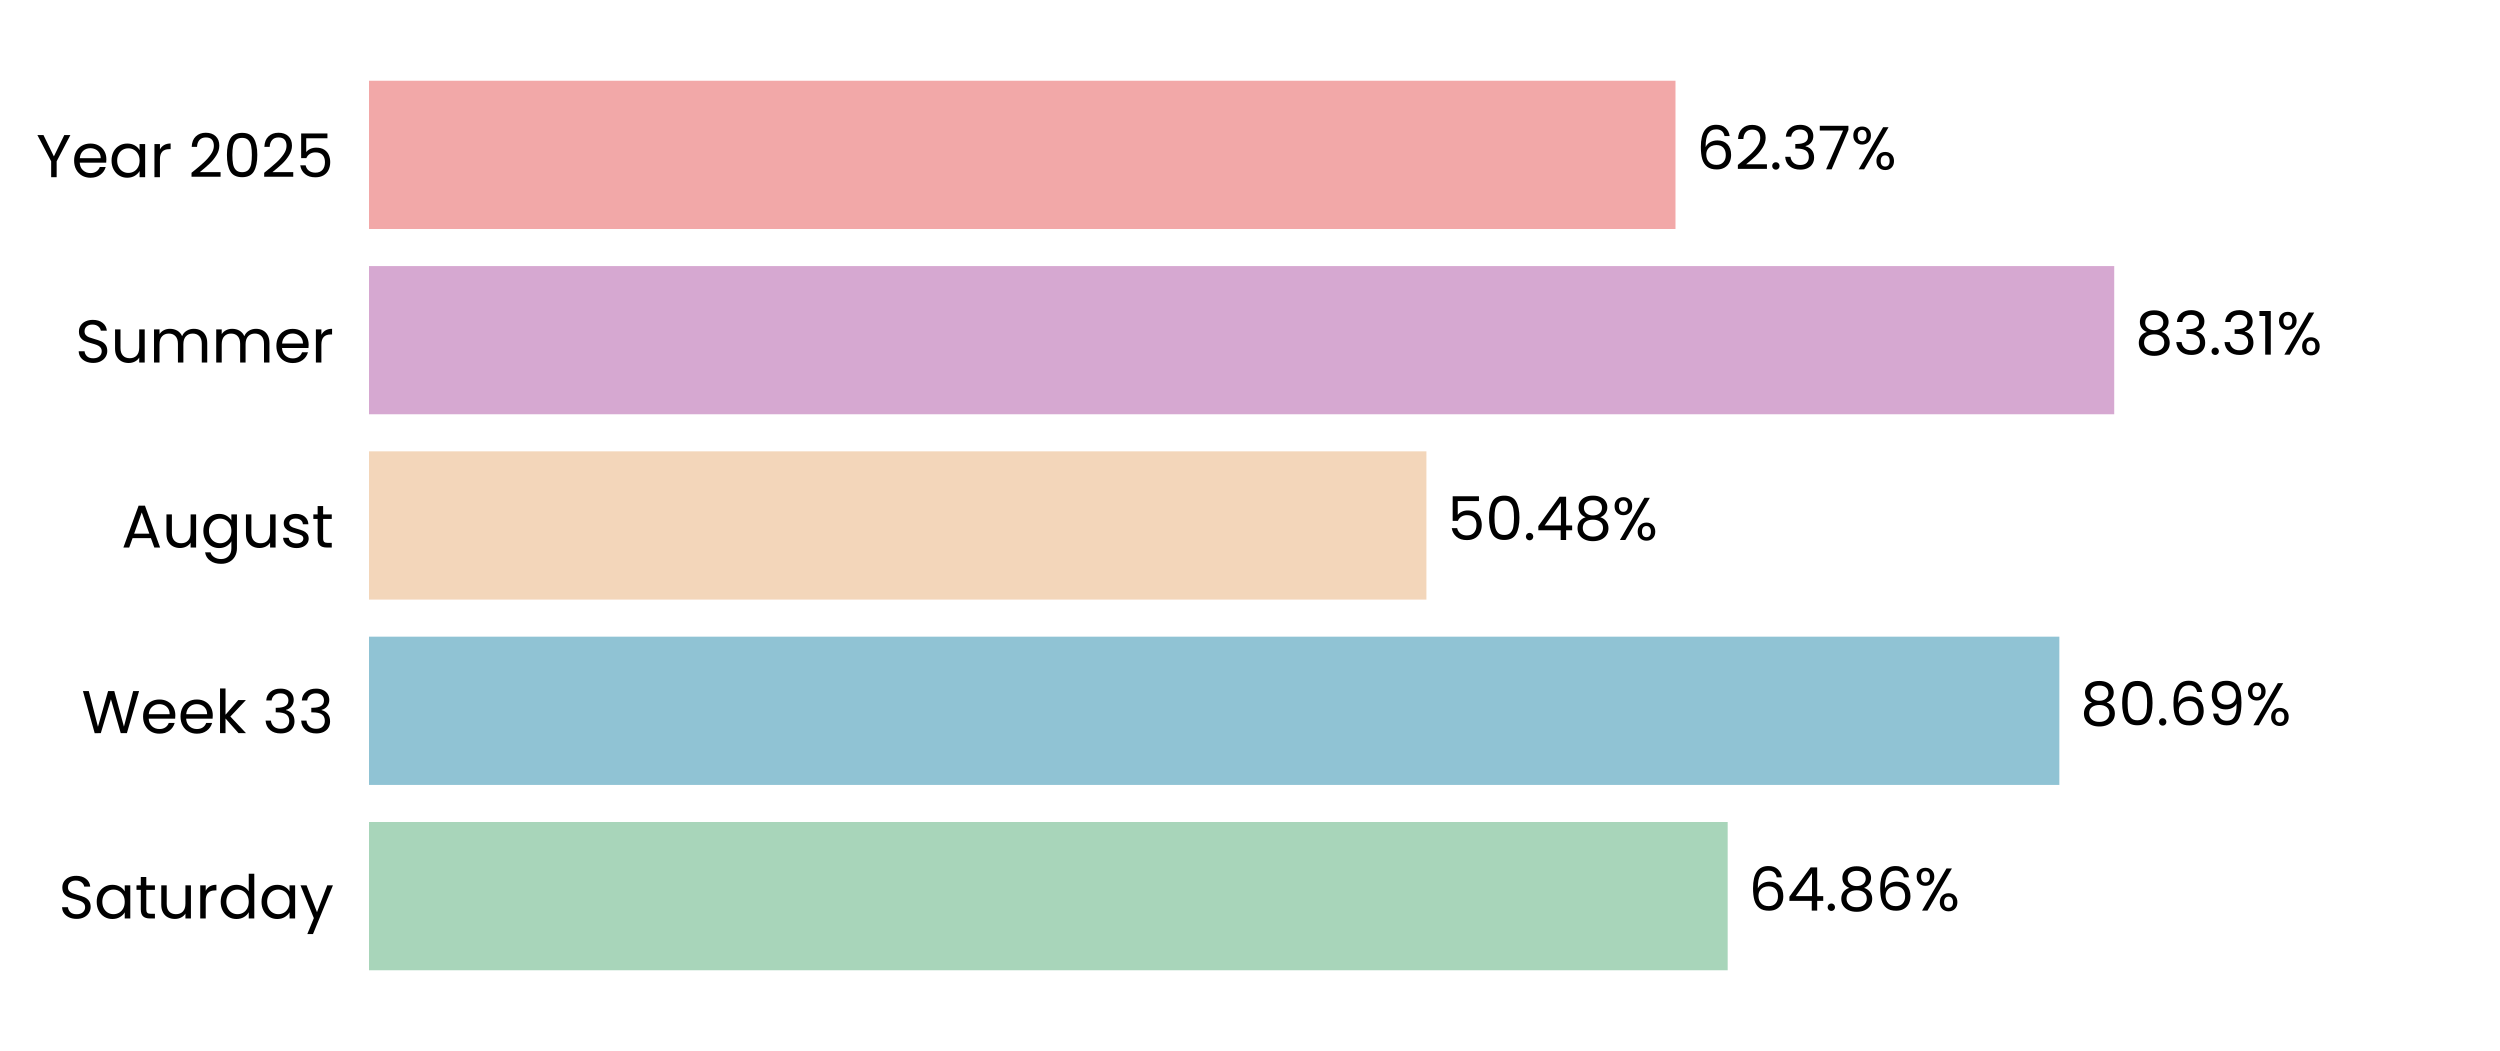
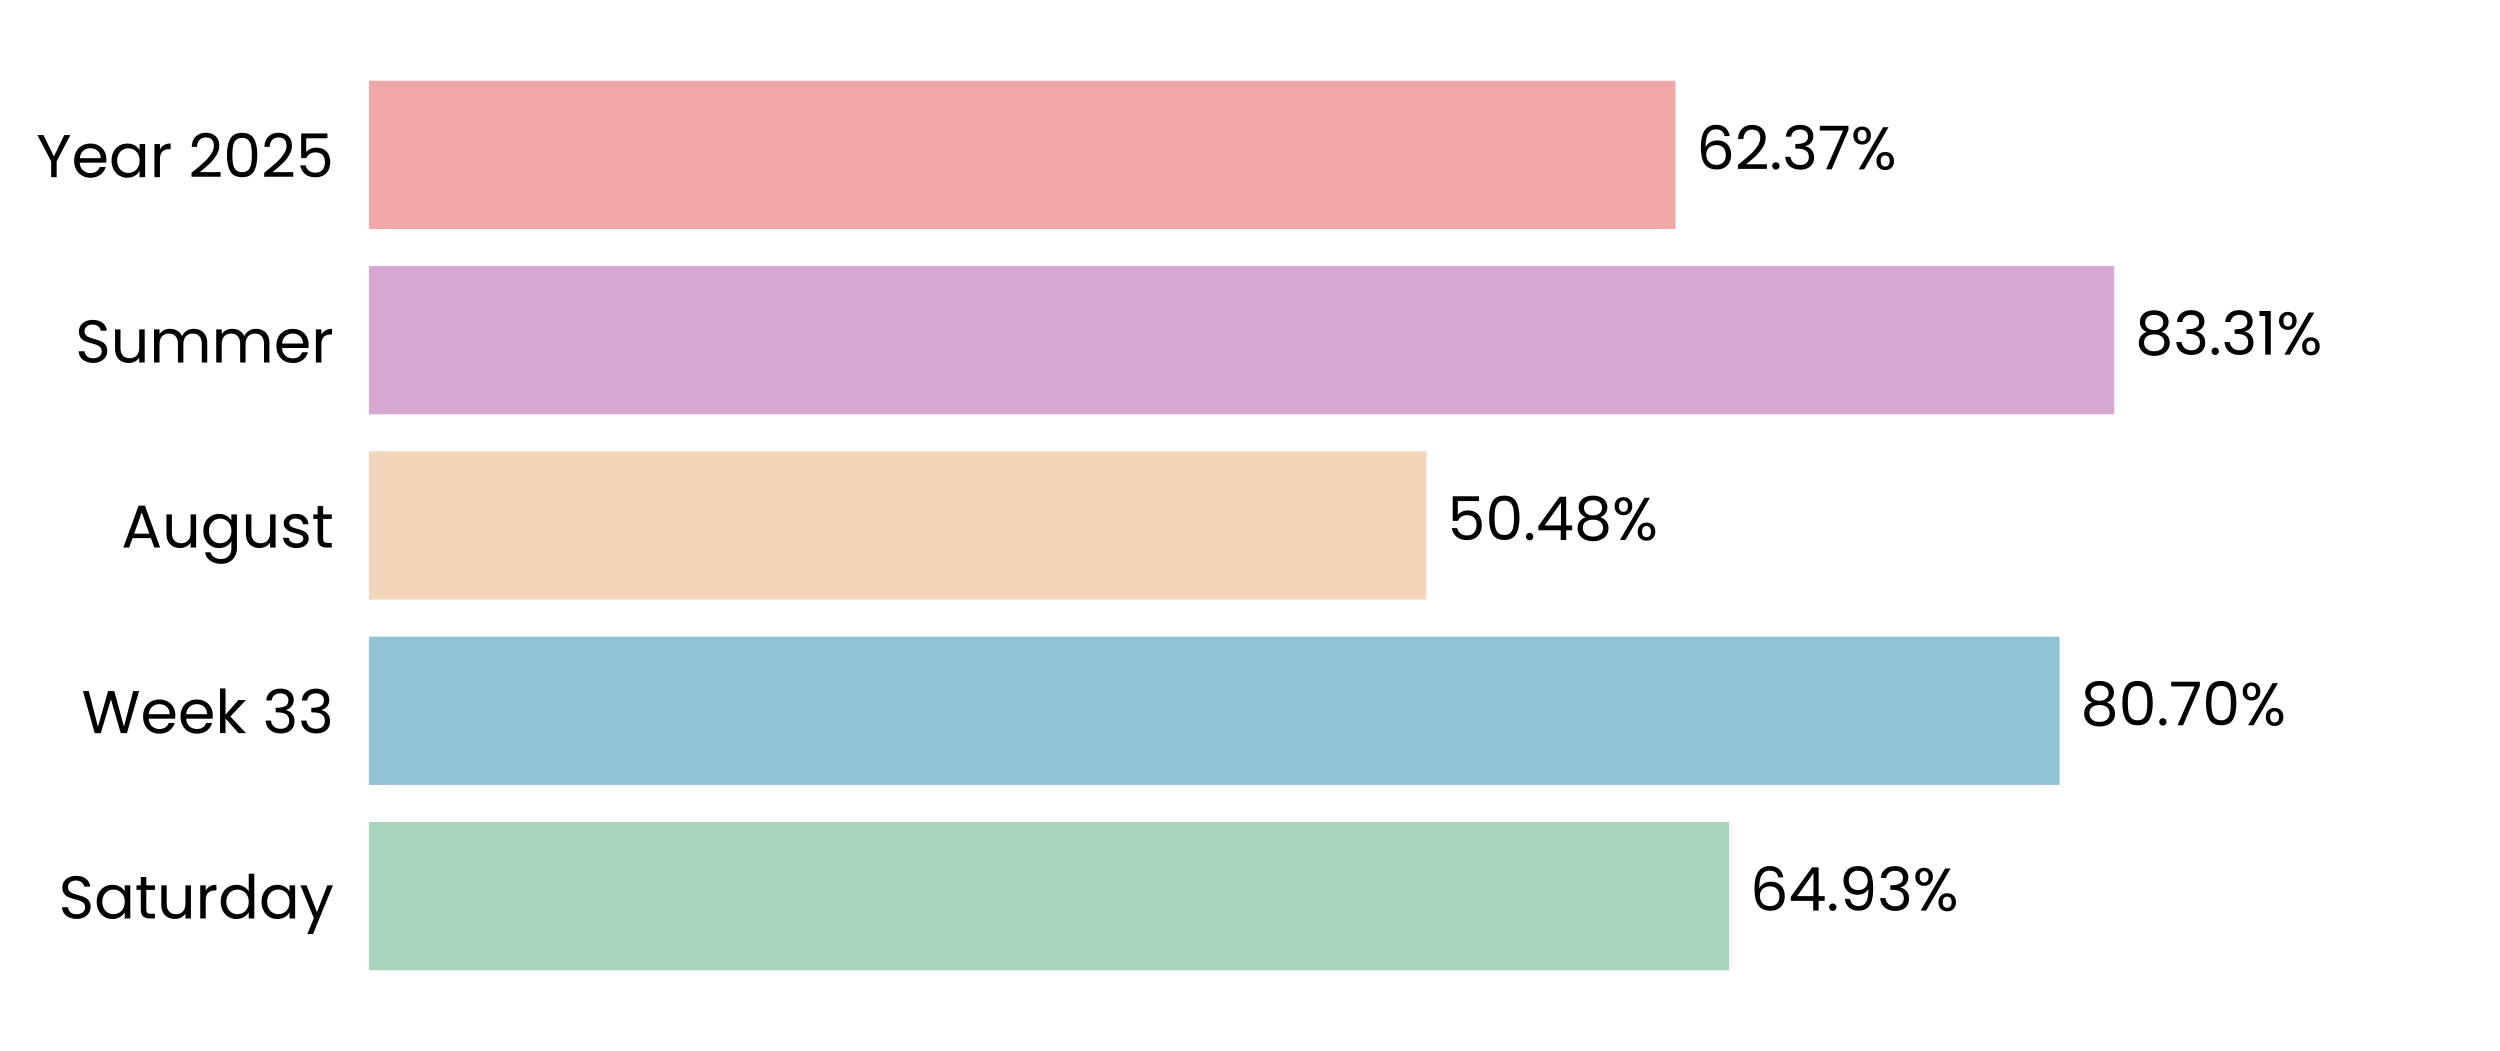
<svg xmlns="http://www.w3.org/2000/svg" xmlns:xlink="http://www.w3.org/1999/xlink" width="496.691pt" height="208.8pt" viewBox="0 0 496.691 208.8" version="1.1">
  <defs>
    <style type="text/css">*{stroke-linejoin: round; stroke-linecap: butt}</style>
  </defs>
  <g id="figure_1">
    <g id="patch_1">
      <path d="M 0 208.8  L 496.691 208.8  L 496.691 0  L 0 0  L 0 208.8  z " style="fill: none" />
    </g>
    <g id="axes_1">
      <g id="patch_2">
        <path d="M 73.311 201.6  L 489.491 201.6  L 489.491 7.2  L 73.311 7.2  L 73.311 201.6  z " style="fill: none" />
      </g>
      <g id="patch_3">
-         <path d="M 73.311 192.764  L 343.25 192.764  L 343.25 163.309  L 73.311 163.309  z " clip-path="url(#p1cef629ef7)" style="fill: #a8d5ba" />
+         <path d="M 73.311 192.764  L 343.539 192.764  L 343.539 163.309  L 73.311 163.309  z " clip-path="url(#ped1289b5ce)" style="fill: #a8d5ba" />
      </g>
      <g id="patch_4">
-         <path d="M 73.311 155.945  L 409.145 155.945  L 409.145 126.491  L 73.311 126.491  z " clip-path="url(#p1cef629ef7)" style="fill: #90c3d4" />
+         <path d="M 73.311 155.945  L 409.187 155.945  L 409.187 126.491  L 73.311 126.491  z " clip-path="url(#ped1289b5ce)" style="fill: #90c3d4" />
      </g>
      <g id="patch_5">
-         <path d="M 73.311 119.127  L 283.396 119.127  L 283.396 89.673  L 73.311 89.673  z " clip-path="url(#p1cef629ef7)" style="fill: #f3d6ba" />
+         <path d="M 73.311 119.127  L 283.406 119.127  L 283.406 89.673  L 73.311 89.673  z " clip-path="url(#ped1289b5ce)" style="fill: #f3d6ba" />
      </g>
      <g id="patch_6">
-         <path d="M 73.311 82.309  L 420.046 82.309  L 420.046 52.855  L 73.311 52.855  z " clip-path="url(#p1cef629ef7)" style="fill: #d6a8d1" />
+         <path d="M 73.311 82.309  L 420.049 82.309  L 420.049 52.855  L 73.311 52.855  z " clip-path="url(#ped1289b5ce)" style="fill: #d6a8d1" />
      </g>
      <g id="patch_7">
-         <path d="M 73.311 45.491  L 332.881 45.491  L 332.881 16.036  L 73.311 16.036  z " clip-path="url(#p1cef629ef7)" style="fill: #f2a8a8" />
+         <path d="M 73.311 45.491  L 332.881 45.491  L 332.881 16.036  L 73.311 16.036  z " clip-path="url(#ped1289b5ce)" style="fill: #f2a8a8" />
      </g>
      <g id="matplotlib.axis_1">
        <g id="ytick_1">
          <g id="text_1">
            <g transform="translate(11.65312 182.4764) scale(0.12 -0.12)">
              <defs>
                <path id="Poppins-Regular-53" d="M 1907 -45  Q 1466 -45 1117 112  Q 768 269 569 547  Q 371 826 365 1190  L 986 1190  Q 1018 877 1245 662  Q 1472 448 1907 448  Q 2323 448 2563 656  Q 2803 864 2803 1190  Q 2803 1446 2662 1606  Q 2522 1766 2310 1849  Q 2099 1933 1741 2029  Q 1299 2144 1033 2259  Q 768 2374 579 2620  Q 390 2867 390 3283  Q 390 3648 576 3929  Q 762 4211 1098 4364  Q 1434 4518 1869 4518  Q 2496 4518 2896 4204  Q 3296 3891 3347 3373  L 2707 3373  Q 2675 3629 2438 3824  Q 2202 4019 1811 4019  Q 1446 4019 1216 3830  Q 986 3642 986 3302  Q 986 3059 1123 2905  Q 1261 2752 1462 2672  Q 1664 2592 2029 2490  Q 2470 2368 2739 2249  Q 3008 2131 3200 1884  Q 3392 1638 3392 1216  Q 3392 890 3219 602  Q 3046 314 2707 134  Q 2368 -45 1907 -45  z " transform="scale(0.015625)" />
                <path id="Poppins-Regular-61" d="M 275 1766  Q 275 2304 492 2710  Q 710 3117 1091 3341  Q 1472 3565 1939 3565  Q 2400 3565 2739 3366  Q 3078 3168 3245 2867  L 3245 3507  L 3834 3507  L 3834 0  L 3245 0  L 3245 653  Q 3072 346 2729 144  Q 2387 -58 1933 -58  Q 1466 -58 1088 172  Q 710 403 492 819  Q 275 1235 275 1766  z M 3245 1760  Q 3245 2157 3085 2451  Q 2925 2746 2653 2902  Q 2381 3059 2054 3059  Q 1728 3059 1459 2905  Q 1190 2752 1030 2457  Q 870 2163 870 1766  Q 870 1363 1030 1065  Q 1190 768 1459 611  Q 1728 454 2054 454  Q 2381 454 2653 611  Q 2925 768 3085 1065  Q 3245 1363 3245 1760  z " transform="scale(0.015625)" />
                <path id="Poppins-Regular-74" d="M 1203 3027  L 1203 960  Q 1203 704 1312 598  Q 1421 493 1690 493  L 2118 493  L 2118 0  L 1594 0  Q 1107 0 864 224  Q 621 448 621 960  L 621 3027  L 166 3027  L 166 3507  L 621 3507  L 621 4390  L 1203 4390  L 1203 3507  L 2118 3507  L 2118 3027  L 1203 3027  z " transform="scale(0.015625)" />
                <path id="Poppins-Regular-75" d="M 3603 3507  L 3603 0  L 3021 0  L 3021 518  Q 2854 250 2556 99  Q 2259 -51 1901 -51  Q 1491 -51 1164 118  Q 838 288 649 627  Q 461 966 461 1453  L 461 3507  L 1037 3507  L 1037 1530  Q 1037 1011 1299 732  Q 1562 454 2016 454  Q 2483 454 2752 742  Q 3021 1030 3021 1581  L 3021 3507  L 3603 3507  z " transform="scale(0.015625)" />
                <path id="Poppins-Regular-72" d="M 1075 2938  Q 1229 3238 1513 3404  Q 1798 3571 2208 3571  L 2208 2970  L 2054 2970  Q 1075 2970 1075 1907  L 1075 0  L 493 0  L 493 3507  L 1075 3507  L 1075 2938  z " transform="scale(0.015625)" />
                <path id="Poppins-Regular-64" d="M 275 1766  Q 275 2304 492 2710  Q 710 3117 1091 3341  Q 1472 3565 1946 3565  Q 2355 3565 2707 3376  Q 3059 3187 3245 2880  L 3245 4736  L 3834 4736  L 3834 0  L 3245 0  L 3245 659  Q 3072 346 2733 144  Q 2394 -58 1939 -58  Q 1472 -58 1091 172  Q 710 403 492 819  Q 275 1235 275 1766  z M 3245 1760  Q 3245 2157 3085 2451  Q 2925 2746 2653 2902  Q 2381 3059 2054 3059  Q 1728 3059 1459 2905  Q 1190 2752 1030 2457  Q 870 2163 870 1766  Q 870 1363 1030 1065  Q 1190 768 1459 611  Q 1728 454 2054 454  Q 2381 454 2653 611  Q 2925 768 3085 1065  Q 3245 1363 3245 1760  z " transform="scale(0.015625)" />
                <path id="Poppins-Regular-79" d="M 3514 3507  L 1402 -1651  L 800 -1651  L 1491 38  L 77 3507  L 723 3507  L 1824 666  L 2912 3507  L 3514 3507  z " transform="scale(0.015625)" />
              </defs>
              <use xlink:href="#Poppins-Regular-53" />
              <use xlink:href="#Poppins-Regular-61" transform="translate(58.7 0)" />
              <use xlink:href="#Poppins-Regular-74" transform="translate(126.3 0)" />
              <use xlink:href="#Poppins-Regular-75" transform="translate(162.7 0)" />
              <use xlink:href="#Poppins-Regular-72" transform="translate(226.7 0)" />
              <use xlink:href="#Poppins-Regular-64" transform="translate(264 0)" />
              <use xlink:href="#Poppins-Regular-61" transform="translate(331.5999 0)" />
              <use xlink:href="#Poppins-Regular-79" transform="translate(399.1999 0)" />
            </g>
          </g>
        </g>
        <g id="ytick_2">
          <g id="text_2">
            <g transform="translate(16.19813 145.6582) scale(0.12 -0.12)">
              <defs>
                <path id="Poppins-Regular-57" d="M 6099 4461  L 4806 0  L 4154 0  L 3117 3590  L 2042 0  L 1395 -6  L 147 4461  L 768 4461  L 1741 678  L 2816 4461  L 3469 4461  L 4493 691  L 5472 4461  L 6099 4461  z " transform="scale(0.015625)" />
                <path id="Poppins-Regular-65" d="M 3693 1888  Q 3693 1722 3674 1536  L 870 1536  Q 902 1018 1225 726  Q 1549 435 2010 435  Q 2387 435 2640 611  Q 2893 787 2995 1082  L 3622 1082  Q 3482 576 3059 259  Q 2637 -58 2010 -58  Q 1510 -58 1116 166  Q 723 390 499 803  Q 275 1216 275 1760  Q 275 2304 492 2713  Q 710 3123 1104 3344  Q 1498 3565 2010 3565  Q 2509 3565 2893 3347  Q 3277 3130 3485 2749  Q 3693 2368 3693 1888  z M 3091 2010  Q 3091 2342 2944 2582  Q 2797 2822 2544 2947  Q 2291 3072 1984 3072  Q 1542 3072 1232 2790  Q 922 2509 877 2010  L 3091 2010  z " transform="scale(0.015625)" />
                <path id="Poppins-Regular-6b" d="M 2451 0  L 1075 1549  L 1075 0  L 493 0  L 493 4736  L 1075 4736  L 1075 1952  L 2426 3507  L 3238 3507  L 1587 1760  L 3245 0  L 2451 0  z " transform="scale(0.015625)" />
                <path id="Poppins-Regular-20" transform="scale(0.015625)" />
                <path id="Poppins-Regular-33" d="M 384 3462  Q 429 4051 838 4384  Q 1248 4717 1901 4717  Q 2336 4717 2653 4560  Q 2970 4403 3133 4134  Q 3296 3866 3296 3526  Q 3296 3130 3069 2842  Q 2842 2554 2477 2470  L 2477 2438  Q 2893 2336 3136 2035  Q 3379 1734 3379 1248  Q 3379 883 3212 592  Q 3046 301 2713 134  Q 2381 -32 1914 -32  Q 1235 -32 800 323  Q 365 678 314 1331  L 877 1331  Q 922 947 1190 704  Q 1459 461 1907 461  Q 2355 461 2588 694  Q 2822 928 2822 1299  Q 2822 1779 2502 1990  Q 2182 2202 1536 2202  L 1389 2202  L 1389 2688  L 1542 2688  Q 2131 2694 2432 2883  Q 2733 3072 2733 3469  Q 2733 3808 2512 4013  Q 2291 4218 1882 4218  Q 1485 4218 1241 4013  Q 998 3808 954 3462  L 384 3462  z " transform="scale(0.015625)" />
              </defs>
              <use xlink:href="#Poppins-Regular-57" />
              <use xlink:href="#Poppins-Regular-65" transform="translate(97.59999 0)" />
              <use xlink:href="#Poppins-Regular-65" transform="translate(159.6 0)" />
              <use xlink:href="#Poppins-Regular-6b" transform="translate(221.6 0)" />
              <use xlink:href="#Poppins-Regular-20" transform="translate(273.0999 0)" />
              <use xlink:href="#Poppins-Regular-33" transform="translate(299.7999 0)" />
              <use xlink:href="#Poppins-Regular-33" transform="translate(358.6999 0)" />
            </g>
          </g>
        </g>
        <g id="ytick_3">
          <g id="text_3">
            <g transform="translate(24.11812 108.78) scale(0.12 -0.12)">
              <defs>
                <path id="Poppins-Regular-41" d="M 3130 992  L 1184 992  L 826 0  L 211 0  L 1824 4435  L 2496 4435  L 4102 0  L 3488 0  L 3130 992  z M 2963 1466  L 2157 3718  L 1350 1466  L 2963 1466  z " transform="scale(0.015625)" />
                <path id="Poppins-Regular-67" d="M 1939 3565  Q 2394 3565 2736 3366  Q 3078 3168 3245 2867  L 3245 3507  L 3834 3507  L 3834 -77  Q 3834 -557 3629 -931  Q 3424 -1306 3043 -1517  Q 2662 -1728 2157 -1728  Q 1466 -1728 1005 -1401  Q 544 -1075 461 -512  L 1037 -512  Q 1133 -832 1433 -1027  Q 1734 -1222 2157 -1222  Q 2637 -1222 2941 -921  Q 3245 -621 3245 -77  L 3245 659  Q 3072 352 2733 147  Q 2394 -58 1939 -58  Q 1472 -58 1091 172  Q 710 403 492 819  Q 275 1235 275 1766  Q 275 2304 492 2710  Q 710 3117 1091 3341  Q 1472 3565 1939 3565  z M 3245 1760  Q 3245 2157 3085 2451  Q 2925 2746 2653 2902  Q 2381 3059 2054 3059  Q 1728 3059 1459 2905  Q 1190 2752 1030 2457  Q 870 2163 870 1766  Q 870 1363 1030 1065  Q 1190 768 1459 611  Q 1728 454 2054 454  Q 2381 454 2653 611  Q 2925 768 3085 1065  Q 3245 1363 3245 1760  z " transform="scale(0.015625)" />
                <path id="Poppins-Regular-73" d="M 1734 -58  Q 1331 -58 1011 80  Q 691 218 505 464  Q 320 710 301 1030  L 902 1030  Q 928 768 1149 601  Q 1370 435 1728 435  Q 2061 435 2253 582  Q 2445 730 2445 954  Q 2445 1184 2240 1296  Q 2035 1408 1606 1517  Q 1216 1619 969 1724  Q 723 1830 547 2038  Q 371 2246 371 2586  Q 371 2854 531 3078  Q 691 3302 985 3433  Q 1280 3565 1658 3565  Q 2240 3565 2598 3270  Q 2957 2976 2982 2464  L 2400 2464  Q 2381 2739 2179 2905  Q 1978 3072 1638 3072  Q 1325 3072 1139 2937  Q 954 2803 954 2586  Q 954 2413 1066 2301  Q 1178 2189 1347 2121  Q 1517 2054 1818 1971  Q 2195 1869 2432 1769  Q 2669 1670 2838 1472  Q 3008 1274 3014 954  Q 3014 666 2854 435  Q 2694 205 2403 73  Q 2112 -58 1734 -58  z " transform="scale(0.015625)" />
              </defs>
              <use xlink:href="#Poppins-Regular-41" />
              <use xlink:href="#Poppins-Regular-75" transform="translate(67.39999 0)" />
              <use xlink:href="#Poppins-Regular-67" transform="translate(131.4 0)" />
              <use xlink:href="#Poppins-Regular-75" transform="translate(199 0)" />
              <use xlink:href="#Poppins-Regular-73" transform="translate(263 0)" />
              <use xlink:href="#Poppins-Regular-74" transform="translate(315.2 0)" />
            </g>
          </g>
        </g>
        <g id="ytick_4">
          <g id="text_4">
            <g transform="translate(14.95125 72.02182) scale(0.12 -0.12)">
              <defs>
                <path id="Poppins-Regular-6d" d="M 4710 3571  Q 5120 3571 5440 3401  Q 5760 3232 5945 2893  Q 6131 2554 6131 2067  L 6131 0  L 5555 0  L 5555 1984  Q 5555 2509 5296 2787  Q 5037 3066 4595 3066  Q 4141 3066 3872 2774  Q 3603 2483 3603 1933  L 3603 0  L 3027 0  L 3027 1984  Q 3027 2509 2768 2787  Q 2509 3066 2067 3066  Q 1613 3066 1344 2774  Q 1075 2483 1075 1933  L 1075 0  L 493 0  L 493 3507  L 1075 3507  L 1075 3002  Q 1248 3277 1539 3424  Q 1830 3571 2182 3571  Q 2624 3571 2963 3372  Q 3302 3174 3469 2790  Q 3616 3162 3955 3366  Q 4294 3571 4710 3571  z " transform="scale(0.015625)" />
              </defs>
              <use xlink:href="#Poppins-Regular-53" />
              <use xlink:href="#Poppins-Regular-75" transform="translate(58.7 0)" />
              <use xlink:href="#Poppins-Regular-6d" transform="translate(122.7 0)" />
              <use xlink:href="#Poppins-Regular-6d" transform="translate(225.7 0)" />
              <use xlink:href="#Poppins-Regular-65" transform="translate(328.7 0)" />
              <use xlink:href="#Poppins-Regular-72" transform="translate(390.6999 0)" />
            </g>
          </g>
        </g>
        <g id="ytick_5">
          <g id="text_5">
            <g transform="translate(7.2 35.20364) scale(0.12 -0.12)">
              <defs>
                <path id="Poppins-Regular-59" d="M 3616 4461  L 2163 1683  L 2163 0  L 1581 0  L 1581 1683  L 122 4461  L 768 4461  L 1869 2202  L 2970 4461  L 3616 4461  z " transform="scale(0.015625)" />
                <path id="Poppins-Regular-32" d="M 326 467  Q 1139 1120 1600 1539  Q 2061 1958 2377 2416  Q 2694 2874 2694 3315  Q 2694 3731 2492 3971  Q 2291 4211 1843 4211  Q 1408 4211 1168 3939  Q 928 3667 909 3213  L 346 3213  Q 371 3930 780 4320  Q 1190 4710 1837 4710  Q 2496 4710 2883 4345  Q 3270 3981 3270 3341  Q 3270 2810 2953 2307  Q 2637 1805 2233 1424  Q 1830 1043 1203 538  L 3405 538  L 3405 51  L 326 51  L 326 467  z " transform="scale(0.015625)" />
                <path id="Poppins-Regular-30" d="M 397 2362  Q 397 3462 755 4080  Q 1114 4698 2010 4698  Q 2899 4698 3257 4080  Q 3616 3462 3616 2362  Q 3616 1242 3257 621  Q 2899 0 2010 0  Q 1114 0 755 621  Q 397 1242 397 2362  z M 3040 2362  Q 3040 2918 2966 3305  Q 2893 3693 2665 3929  Q 2438 4166 2010 4166  Q 1574 4166 1347 3929  Q 1120 3693 1046 3305  Q 973 2918 973 2362  Q 973 1786 1046 1395  Q 1120 1005 1347 768  Q 1574 531 2010 531  Q 2438 531 2665 768  Q 2893 1005 2966 1395  Q 3040 1786 3040 2362  z " transform="scale(0.015625)" />
                <path id="Poppins-Regular-35" d="M 3347 4122  L 1101 4122  L 1101 2662  Q 1248 2867 1536 2998  Q 1824 3130 2157 3130  Q 2688 3130 3021 2909  Q 3354 2688 3498 2339  Q 3642 1990 3642 1600  Q 3642 1139 3469 774  Q 3296 410 2941 198  Q 2586 -13 2061 -13  Q 1389 -13 973 332  Q 557 678 467 1254  L 1037 1254  Q 1120 890 1389 685  Q 1658 480 2067 480  Q 2573 480 2829 784  Q 3085 1088 3085 1587  Q 3085 2086 2829 2358  Q 2573 2630 2074 2630  Q 1734 2630 1481 2467  Q 1229 2304 1114 2022  L 563 2022  L 563 4634  L 3347 4634  L 3347 4122  z " transform="scale(0.015625)" />
              </defs>
              <use xlink:href="#Poppins-Regular-59" />
              <use xlink:href="#Poppins-Regular-65" transform="translate(58.39999 0)" />
              <use xlink:href="#Poppins-Regular-61" transform="translate(120.4 0)" />
              <use xlink:href="#Poppins-Regular-72" transform="translate(188 0)" />
              <use xlink:href="#Poppins-Regular-20" transform="translate(225.3 0)" />
              <use xlink:href="#Poppins-Regular-32" transform="translate(252 0)" />
              <use xlink:href="#Poppins-Regular-30" transform="translate(309.4999 0)" />
              <use xlink:href="#Poppins-Regular-32" transform="translate(372.2999 0)" />
              <use xlink:href="#Poppins-Regular-35" transform="translate(429.7999 0)" />
            </g>
          </g>
        </g>
      </g>
      <g id="text_6">
-         <g transform="translate(347.412 180.9164) scale(0.12 -0.12)">
+         <g transform="translate(347.701 180.9164) scale(0.12 -0.12)">
          <defs>
            <path id="Poppins-Regular-36" d="M 2976 3526  Q 2835 4237 2099 4237  Q 1530 4237 1248 3798  Q 966 3360 973 2355  Q 1120 2688 1462 2877  Q 1805 3066 2227 3066  Q 2886 3066 3280 2656  Q 3674 2246 3674 1523  Q 3674 1088 3504 742  Q 3334 397 2992 192  Q 2650 -13 2163 -13  Q 1504 -13 1133 281  Q 762 576 614 1094  Q 467 1613 467 2374  Q 467 4723 2106 4723  Q 2733 4723 3091 4384  Q 3450 4045 3514 3526  L 2976 3526  z M 2106 2573  Q 1830 2573 1587 2461  Q 1344 2349 1193 2121  Q 1043 1894 1043 1568  Q 1043 1082 1324 778  Q 1606 474 2131 474  Q 2579 474 2844 752  Q 3110 1030 3110 1504  Q 3110 2003 2854 2288  Q 2598 2573 2106 2573  z " transform="scale(0.015625)" />
            <path id="Poppins-Regular-34" d="M 256 1030  L 256 1472  L 2502 4582  L 3200 4582  L 3200 1536  L 3840 1536  L 3840 1030  L 3200 1030  L 3200 0  L 2624 0  L 2624 1030  L 256 1030  z M 2650 3974  L 928 1536  L 2650 1536  L 2650 3974  z " transform="scale(0.015625)" />
            <path id="Poppins-Regular-2e" d="M 678 -38  Q 512 -38 397 77  Q 282 192 282 358  Q 282 525 397 640  Q 512 755 678 755  Q 838 755 950 640  Q 1062 525 1062 358  Q 1062 192 950 77  Q 838 -38 678 -38  z " transform="scale(0.015625)" />
-             <path id="Poppins-Regular-38" d="M 1242 2406  Q 883 2547 691 2816  Q 499 3085 499 3469  Q 499 3814 672 4092  Q 845 4371 1187 4534  Q 1530 4698 2016 4698  Q 2502 4698 2844 4534  Q 3187 4371 3363 4092  Q 3539 3814 3539 3469  Q 3539 3098 3340 2819  Q 3142 2541 2797 2406  Q 3194 2285 3427 1981  Q 3661 1677 3661 1248  Q 3661 832 3456 521  Q 3251 211 2876 41  Q 2502 -128 2016 -128  Q 1530 -128 1162 41  Q 794 211 589 521  Q 384 832 384 1248  Q 384 1677 614 1984  Q 845 2291 1242 2406  z M 2976 3398  Q 2976 3789 2720 4000  Q 2464 4211 2016 4211  Q 1574 4211 1318 4000  Q 1062 3789 1062 3392  Q 1062 3034 1328 2816  Q 1594 2598 2016 2598  Q 2445 2598 2710 2819  Q 2976 3040 2976 3398  z M 2016 2150  Q 1542 2150 1241 1929  Q 941 1709 941 1267  Q 941 858 1232 608  Q 1523 358 2016 358  Q 2509 358 2797 608  Q 3085 858 3085 1267  Q 3085 1696 2790 1923  Q 2496 2150 2016 2150  z " transform="scale(0.015625)" />
+             <path id="Poppins-Regular-39" d="M 1146 1242  Q 1210 877 1443 678  Q 1677 480 2074 480  Q 2605 480 2857 896  Q 3110 1312 3098 2298  Q 2963 2010 2649 1846  Q 2336 1683 1952 1683  Q 1523 1683 1187 1859  Q 851 2035 659 2374  Q 467 2714 467 3194  Q 467 3878 864 4297  Q 1261 4717 1990 4717  Q 2886 4717 3248 4134  Q 3610 3552 3610 2400  Q 3610 1594 3466 1069  Q 3322 544 2979 269  Q 2637 -6 2042 -6  Q 1389 -6 1024 346  Q 659 698 608 1242  L 1146 1242  z M 2048 2176  Q 2477 2176 2752 2441  Q 3027 2707 3027 3162  Q 3027 3642 2758 3936  Q 2490 4230 2003 4230  Q 1555 4230 1289 3948  Q 1024 3667 1024 3206  Q 1024 2739 1286 2457  Q 1549 2176 2048 2176  z " transform="scale(0.015625)" />
            <path id="Poppins-Regular-25" d="M 269 3584  Q 269 4019 531 4278  Q 794 4538 1203 4538  Q 1613 4538 1875 4278  Q 2138 4019 2138 3584  Q 2138 3142 1875 2883  Q 1613 2624 1203 2624  Q 794 2624 531 2883  Q 269 3142 269 3584  z M 4006 4467  L 1414 0  L 838 0  L 3430 4467  L 4006 4467  z M 1203 4179  Q 986 4179 861 4028  Q 736 3878 736 3584  Q 736 3290 861 3136  Q 986 2982 1203 2982  Q 1421 2982 1549 3139  Q 1677 3296 1677 3584  Q 1677 3878 1549 4028  Q 1421 4179 1203 4179  z M 2720 883  Q 2720 1325 2982 1584  Q 3245 1843 3654 1843  Q 4064 1843 4323 1584  Q 4582 1325 4582 883  Q 4582 448 4323 185  Q 4064 -77 3654 -77  Q 3245 -77 2982 182  Q 2720 442 2720 883  z M 3648 1478  Q 3430 1478 3302 1328  Q 3174 1178 3174 883  Q 3174 595 3302 444  Q 3430 294 3648 294  Q 3866 294 3994 444  Q 4122 595 4122 883  Q 4122 1178 3994 1328  Q 3866 1478 3648 1478  z " transform="scale(0.015625)" />
          </defs>
          <use xlink:href="#Poppins-Regular-36" />
          <use xlink:href="#Poppins-Regular-34" transform="translate(63.49999 0)" />
          <use xlink:href="#Poppins-Regular-2e" transform="translate(126.4 0)" />
-           <use xlink:href="#Poppins-Regular-38" transform="translate(147.4 0)" />
-           <use xlink:href="#Poppins-Regular-36" transform="translate(210.5 0)" />
-           <use xlink:href="#Poppins-Regular-25" transform="translate(273.9999 0)" />
+           <use xlink:href="#Poppins-Regular-39" transform="translate(147.4 0)" />
+           <use xlink:href="#Poppins-Regular-33" transform="translate(210.3999 0)" />
+           <use xlink:href="#Poppins-Regular-25" transform="translate(269.2999 0)" />
        </g>
      </g>
      <g id="text_7">
-         <g transform="translate(413.3072 144.0982) scale(0.12 -0.12)">
+         <g transform="translate(413.3485 144.0982) scale(0.12 -0.12)">
          <defs>
-             <path id="Poppins-Regular-39" d="M 1146 1242  Q 1210 877 1443 678  Q 1677 480 2074 480  Q 2605 480 2857 896  Q 3110 1312 3098 2298  Q 2963 2010 2649 1846  Q 2336 1683 1952 1683  Q 1523 1683 1187 1859  Q 851 2035 659 2374  Q 467 2714 467 3194  Q 467 3878 864 4297  Q 1261 4717 1990 4717  Q 2886 4717 3248 4134  Q 3610 3552 3610 2400  Q 3610 1594 3466 1069  Q 3322 544 2979 269  Q 2637 -6 2042 -6  Q 1389 -6 1024 346  Q 659 698 608 1242  L 1146 1242  z M 2048 2176  Q 2477 2176 2752 2441  Q 3027 2707 3027 3162  Q 3027 3642 2758 3936  Q 2490 4230 2003 4230  Q 1555 4230 1289 3948  Q 1024 3667 1024 3206  Q 1024 2739 1286 2457  Q 1549 2176 2048 2176  z " transform="scale(0.015625)" />
+             <path id="Poppins-Regular-38" d="M 1242 2406  Q 883 2547 691 2816  Q 499 3085 499 3469  Q 499 3814 672 4092  Q 845 4371 1187 4534  Q 1530 4698 2016 4698  Q 2502 4698 2844 4534  Q 3187 4371 3363 4092  Q 3539 3814 3539 3469  Q 3539 3098 3340 2819  Q 3142 2541 2797 2406  Q 3194 2285 3427 1981  Q 3661 1677 3661 1248  Q 3661 832 3456 521  Q 3251 211 2876 41  Q 2502 -128 2016 -128  Q 1530 -128 1162 41  Q 794 211 589 521  Q 384 832 384 1248  Q 384 1677 614 1984  Q 845 2291 1242 2406  z M 2976 3398  Q 2976 3789 2720 4000  Q 2464 4211 2016 4211  Q 1574 4211 1318 4000  Q 1062 3789 1062 3392  Q 1062 3034 1328 2816  Q 1594 2598 2016 2598  Q 2445 2598 2710 2819  Q 2976 3040 2976 3398  z M 2016 2150  Q 1542 2150 1241 1929  Q 941 1709 941 1267  Q 941 858 1232 608  Q 1523 358 2016 358  Q 2509 358 2797 608  Q 3085 858 3085 1267  Q 3085 1696 2790 1923  Q 2496 2150 2016 2150  z " transform="scale(0.015625)" />
+             <path id="Poppins-Regular-37" d="M 3245 4173  L 1466 0  L 877 0  L 2682 4115  L 211 4115  L 211 4614  L 3245 4614  L 3245 4173  z " transform="scale(0.015625)" />
          </defs>
          <use xlink:href="#Poppins-Regular-38" />
          <use xlink:href="#Poppins-Regular-30" transform="translate(63.09999 0)" />
          <use xlink:href="#Poppins-Regular-2e" transform="translate(125.9 0)" />
-           <use xlink:href="#Poppins-Regular-36" transform="translate(146.9 0)" />
-           <use xlink:href="#Poppins-Regular-39" transform="translate(210.3999 0)" />
-           <use xlink:href="#Poppins-Regular-25" transform="translate(273.3999 0)" />
+           <use xlink:href="#Poppins-Regular-37" transform="translate(146.9 0)" />
+           <use xlink:href="#Poppins-Regular-30" transform="translate(201.5 0)" />
+           <use xlink:href="#Poppins-Regular-25" transform="translate(264.2999 0)" />
        </g>
      </g>
      <g id="text_8">
-         <g transform="translate(287.5582 107.28) scale(0.12 -0.12)">
+         <g transform="translate(287.5675 107.28) scale(0.12 -0.12)">
          <use xlink:href="#Poppins-Regular-35" />
          <use xlink:href="#Poppins-Regular-30" transform="translate(62.79999 0)" />
          <use xlink:href="#Poppins-Regular-2e" transform="translate(125.6 0)" />
          <use xlink:href="#Poppins-Regular-34" transform="translate(146.6 0)" />
          <use xlink:href="#Poppins-Regular-38" transform="translate(209.5 0)" />
          <use xlink:href="#Poppins-Regular-25" transform="translate(272.5999 0)" />
        </g>
      </g>
      <g id="text_9">
-         <g transform="translate(424.208 70.46182) scale(0.12 -0.12)">
+         <g transform="translate(424.2112 70.46182) scale(0.12 -0.12)">
          <defs>
            <path id="Poppins-Regular-31" d="M 243 4096  L 243 4627  L 1446 4627  L 1446 0  L 858 0  L 858 4096  L 243 4096  z " transform="scale(0.015625)" />
          </defs>
          <use xlink:href="#Poppins-Regular-38" />
          <use xlink:href="#Poppins-Regular-33" transform="translate(63.09999 0)" />
          <use xlink:href="#Poppins-Regular-2e" transform="translate(122 0)" />
          <use xlink:href="#Poppins-Regular-33" transform="translate(143 0)" />
          <use xlink:href="#Poppins-Regular-31" transform="translate(201.9 0)" />
          <use xlink:href="#Poppins-Regular-25" transform="translate(233.8999 0)" />
        </g>
      </g>
      <g id="text_10">
-         <g transform="translate(337.0424 33.64364) scale(0.12 -0.12)">
-           <defs>
-             <path id="Poppins-Regular-37" d="M 3245 4173  L 1466 0  L 877 0  L 2682 4115  L 211 4115  L 211 4614  L 3245 4614  L 3245 4173  z " transform="scale(0.015625)" />
-           </defs>
+         <g transform="translate(337.0432 33.64364) scale(0.12 -0.12)">
          <use xlink:href="#Poppins-Regular-36" />
          <use xlink:href="#Poppins-Regular-32" transform="translate(63.49999 0)" />
          <use xlink:href="#Poppins-Regular-2e" transform="translate(121 0)" />
          <use xlink:href="#Poppins-Regular-33" transform="translate(142 0)" />
          <use xlink:href="#Poppins-Regular-37" transform="translate(200.8999 0)" />
          <use xlink:href="#Poppins-Regular-25" transform="translate(255.4999 0)" />
        </g>
      </g>
    </g>
  </g>
  <defs>
-     <clipPath id="p1cef629ef7">
+     <clipPath id="ped1289b5ce">
      <rect x="73.311" y="7.2" width="416.18" height="194.4" />
    </clipPath>
  </defs>
</svg>
